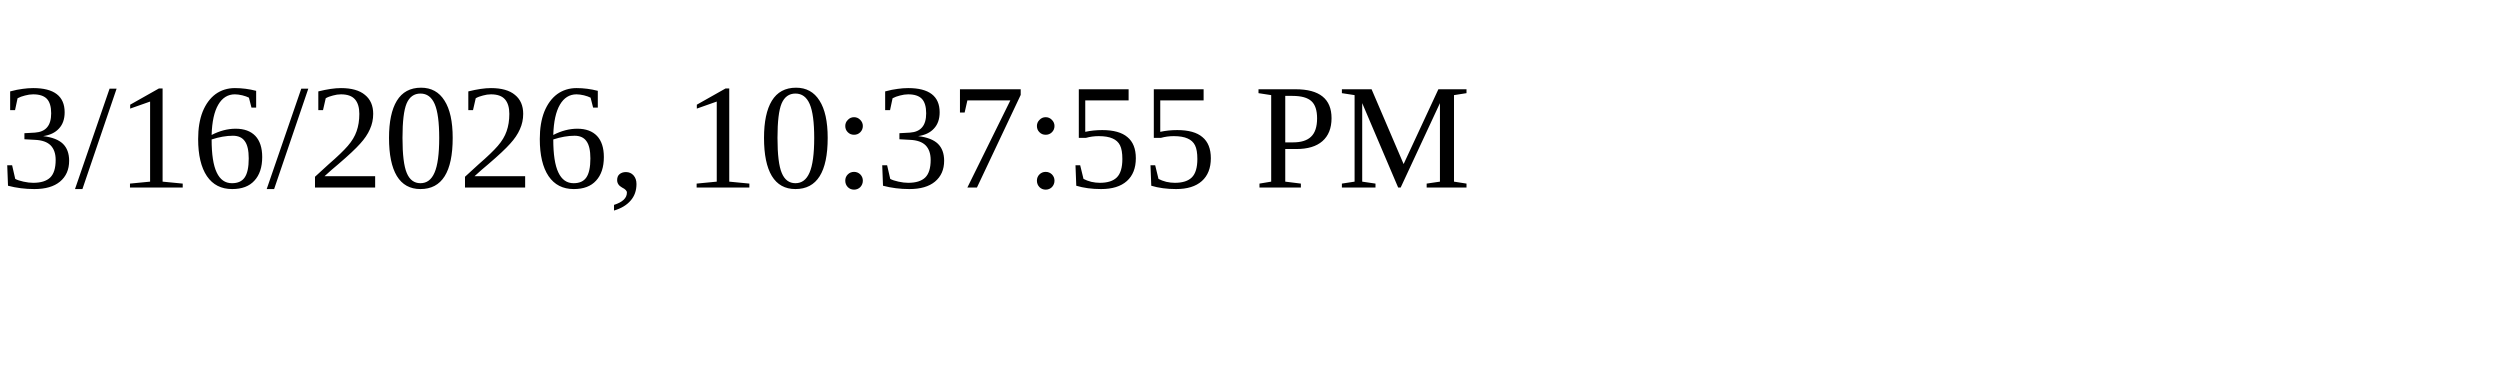
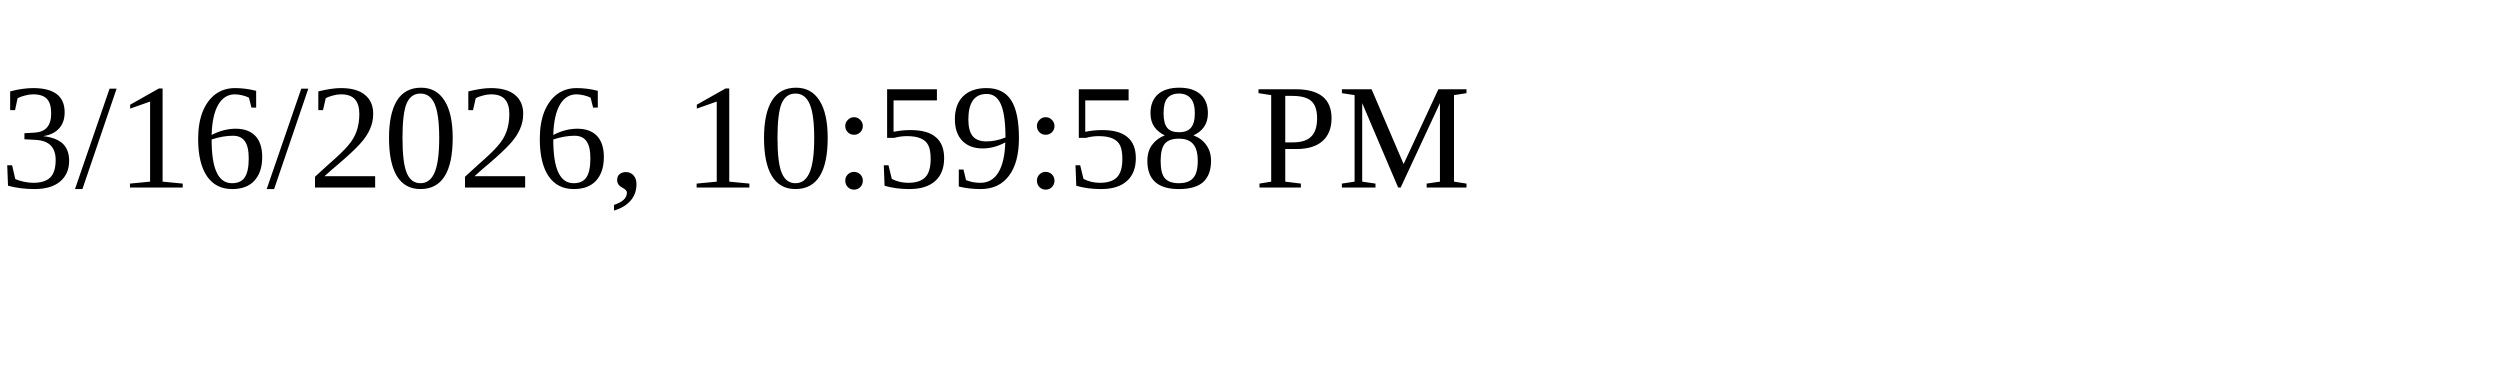
<svg xmlns="http://www.w3.org/2000/svg" height="30" width="200">
-   <text x="0" y="15">3/16/2026, 10:37:55 PM</text>
+   <text x="0" y="15">3/16/2026, 10:59:58 PM</text>
</svg>
